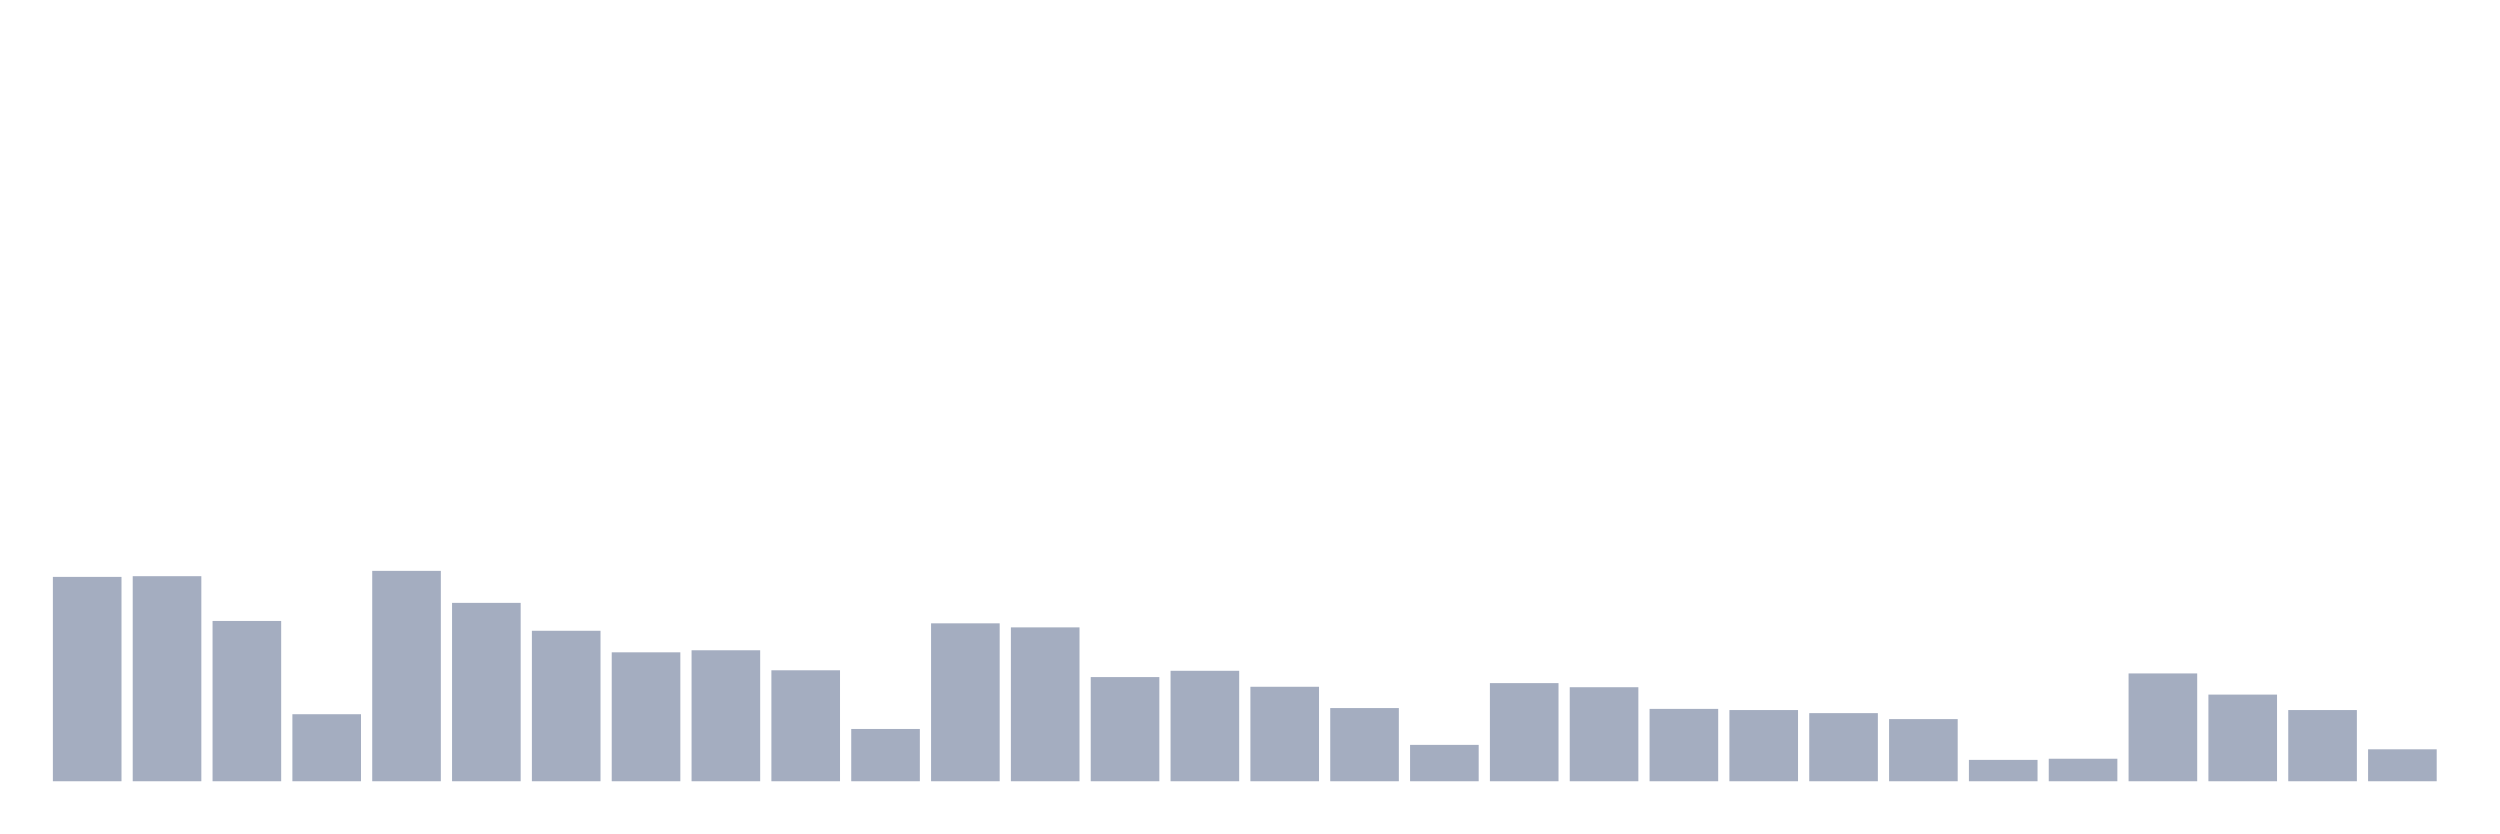
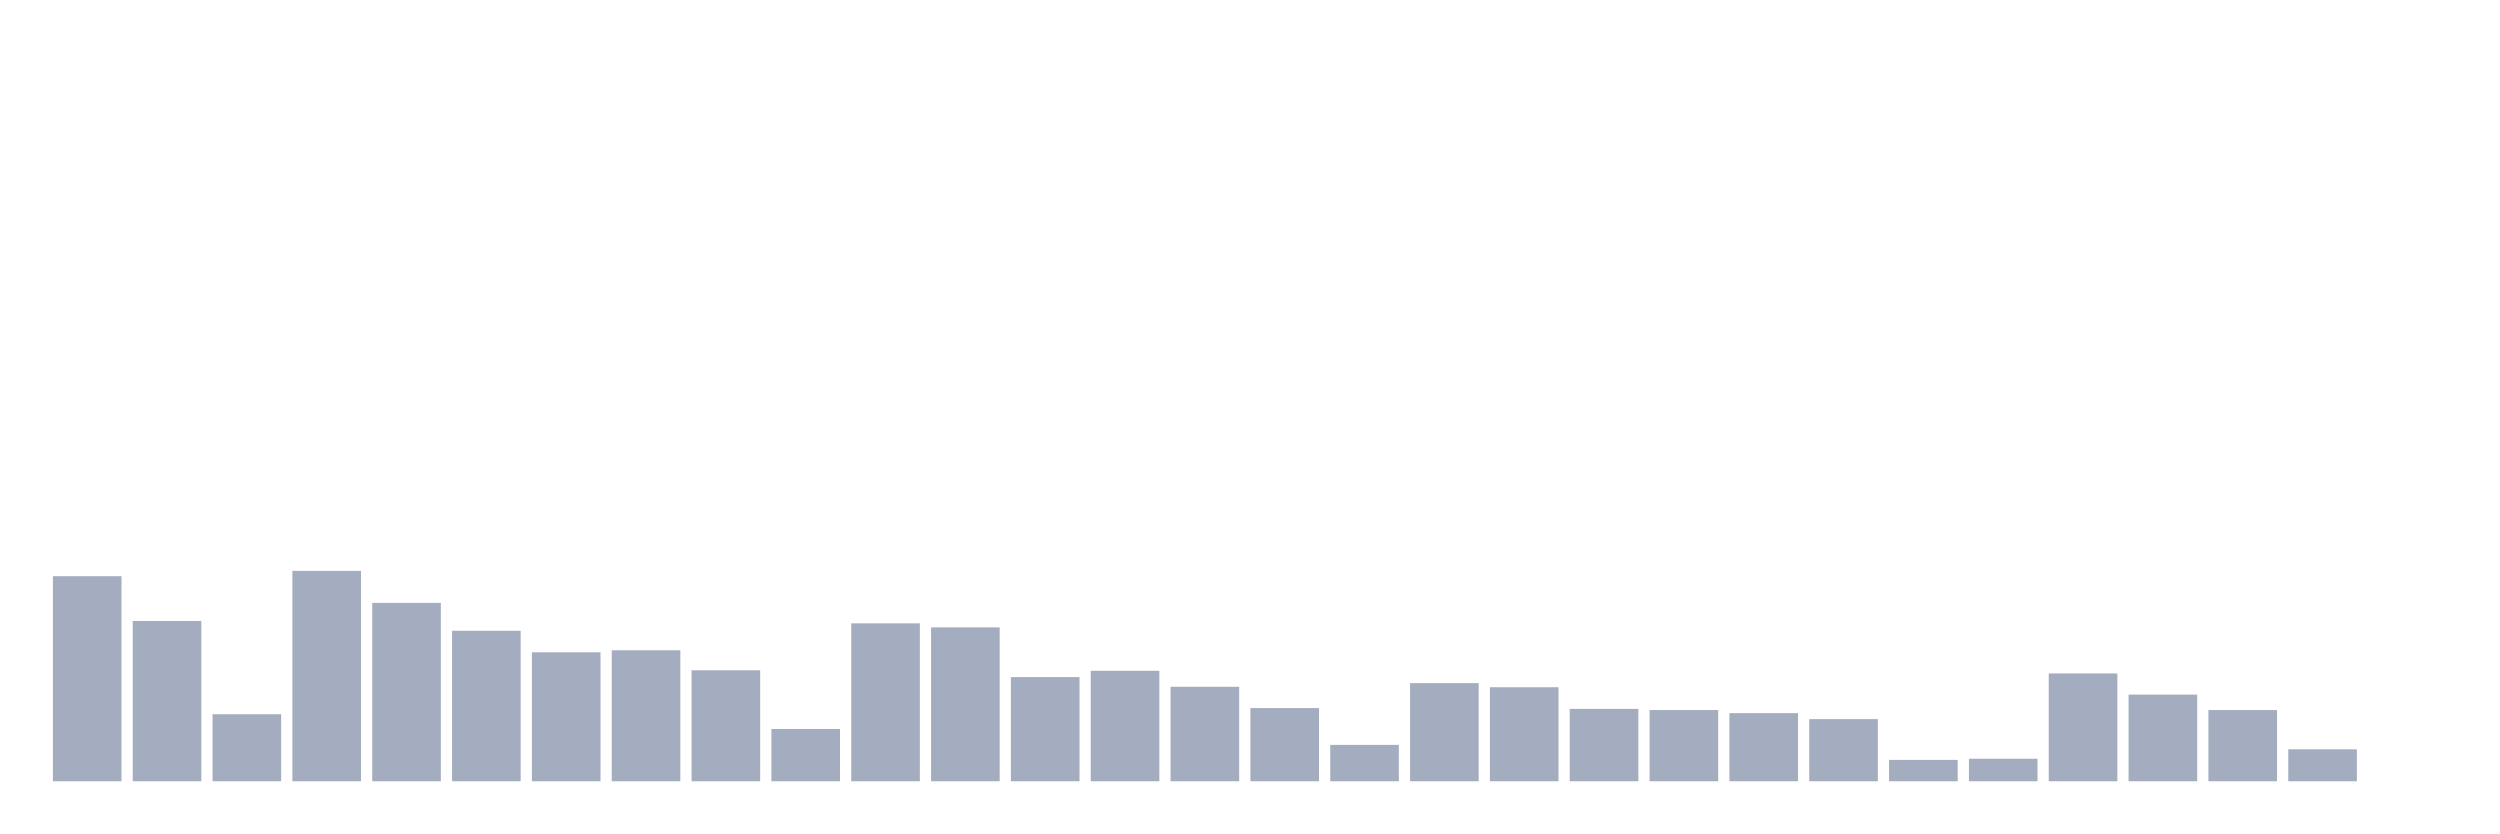
<svg xmlns="http://www.w3.org/2000/svg" viewBox="0 0 480 160">
  <g transform="translate(10,10)">
-     <rect class="bar" x="0.153" width="13.175" y="100.764" height="39.236" fill="rgb(164,173,192)" />
-     <rect class="bar" x="15.482" width="13.175" y="100.628" height="39.372" fill="rgb(164,173,192)" />
-     <rect class="bar" x="30.81" width="13.175" y="109.224" height="30.776" fill="rgb(164,173,192)" />
-     <rect class="bar" x="46.138" width="13.175" y="127.131" height="12.869" fill="rgb(164,173,192)" />
-     <rect class="bar" x="61.466" width="13.175" y="99.606" height="40.394" fill="rgb(164,173,192)" />
-     <rect class="bar" x="76.794" width="13.175" y="105.751" height="34.249" fill="rgb(164,173,192)" />
-     <rect class="bar" x="92.123" width="13.175" y="111.108" height="28.892" fill="rgb(164,173,192)" />
-     <rect class="bar" x="107.451" width="13.175" y="115.246" height="24.754" fill="rgb(164,173,192)" />
-     <rect class="bar" x="122.779" width="13.175" y="114.852" height="25.148" fill="rgb(164,173,192)" />
-     <rect class="bar" x="138.107" width="13.175" y="118.695" height="21.305" fill="rgb(164,173,192)" />
-     <rect class="bar" x="153.436" width="13.175" y="129.963" height="10.037" fill="rgb(164,173,192)" />
-     <rect class="bar" x="168.764" width="13.175" y="109.68" height="30.32" fill="rgb(164,173,192)" />
-     <rect class="bar" x="184.092" width="13.175" y="110.456" height="29.544" fill="rgb(164,173,192)" />
-     <rect class="bar" x="199.42" width="13.175" y="120" height="20" fill="rgb(164,173,192)" />
-     <rect class="bar" x="214.748" width="13.175" y="118.793" height="21.207" fill="rgb(164,173,192)" />
-     <rect class="bar" x="230.077" width="13.175" y="121.86" height="18.14" fill="rgb(164,173,192)" />
-     <rect class="bar" x="245.405" width="13.175" y="125.948" height="14.052" fill="rgb(164,173,192)" />
-     <rect class="bar" x="260.733" width="13.175" y="133.017" height="6.983" fill="rgb(164,173,192)" />
-     <rect class="bar" x="276.061" width="13.175" y="121.158" height="18.842" fill="rgb(164,173,192)" />
-     <rect class="bar" x="291.39" width="13.175" y="121.946" height="18.054" fill="rgb(164,173,192)" />
-     <rect class="bar" x="306.718" width="13.175" y="126.108" height="13.892" fill="rgb(164,173,192)" />
-     <rect class="bar" x="322.046" width="13.175" y="126.33" height="13.67" fill="rgb(164,173,192)" />
-     <rect class="bar" x="337.374" width="13.175" y="126.921" height="13.079" fill="rgb(164,173,192)" />
-     <rect class="bar" x="352.702" width="13.175" y="128.067" height="11.933" fill="rgb(164,173,192)" />
-     <rect class="bar" x="368.031" width="13.175" y="135.899" height="4.101" fill="rgb(164,173,192)" />
-     <rect class="bar" x="383.359" width="13.175" y="135.677" height="4.323" fill="rgb(164,173,192)" />
-     <rect class="bar" x="398.687" width="13.175" y="119.298" height="20.702" fill="rgb(164,173,192)" />
-     <rect class="bar" x="414.015" width="13.175" y="123.362" height="16.638" fill="rgb(164,173,192)" />
-     <rect class="bar" x="429.344" width="13.175" y="126.33" height="13.67" fill="rgb(164,173,192)" />
-     <rect class="bar" x="444.672" width="13.175" y="133.867" height="6.133" fill="rgb(164,173,192)" />
+     <rect class="bar" x="0.153" width="13.175" y="100.628" height="39.372" fill="rgb(164,173,192)" />
+     <rect class="bar" x="15.482" width="13.175" y="109.224" height="30.776" fill="rgb(164,173,192)" />
+     <rect class="bar" x="30.81" width="13.175" y="127.131" height="12.869" fill="rgb(164,173,192)" />
+     <rect class="bar" x="46.138" width="13.175" y="99.606" height="40.394" fill="rgb(164,173,192)" />
+     <rect class="bar" x="61.466" width="13.175" y="105.751" height="34.249" fill="rgb(164,173,192)" />
+     <rect class="bar" x="76.794" width="13.175" y="111.108" height="28.892" fill="rgb(164,173,192)" />
+     <rect class="bar" x="92.123" width="13.175" y="115.246" height="24.754" fill="rgb(164,173,192)" />
+     <rect class="bar" x="107.451" width="13.175" y="114.852" height="25.148" fill="rgb(164,173,192)" />
+     <rect class="bar" x="122.779" width="13.175" y="118.695" height="21.305" fill="rgb(164,173,192)" />
+     <rect class="bar" x="138.107" width="13.175" y="129.963" height="10.037" fill="rgb(164,173,192)" />
+     <rect class="bar" x="153.436" width="13.175" y="109.68" height="30.32" fill="rgb(164,173,192)" />
+     <rect class="bar" x="168.764" width="13.175" y="110.456" height="29.544" fill="rgb(164,173,192)" />
+     <rect class="bar" x="184.092" width="13.175" y="120" height="20" fill="rgb(164,173,192)" />
+     <rect class="bar" x="199.42" width="13.175" y="118.793" height="21.207" fill="rgb(164,173,192)" />
+     <rect class="bar" x="214.748" width="13.175" y="121.86" height="18.14" fill="rgb(164,173,192)" />
+     <rect class="bar" x="230.077" width="13.175" y="125.948" height="14.052" fill="rgb(164,173,192)" />
+     <rect class="bar" x="245.405" width="13.175" y="133.017" height="6.983" fill="rgb(164,173,192)" />
+     <rect class="bar" x="260.733" width="13.175" y="121.158" height="18.842" fill="rgb(164,173,192)" />
+     <rect class="bar" x="276.061" width="13.175" y="121.946" height="18.054" fill="rgb(164,173,192)" />
+     <rect class="bar" x="291.39" width="13.175" y="126.108" height="13.892" fill="rgb(164,173,192)" />
+     <rect class="bar" x="306.718" width="13.175" y="126.33" height="13.67" fill="rgb(164,173,192)" />
+     <rect class="bar" x="322.046" width="13.175" y="126.921" height="13.079" fill="rgb(164,173,192)" />
+     <rect class="bar" x="337.374" width="13.175" y="128.067" height="11.933" fill="rgb(164,173,192)" />
+     <rect class="bar" x="352.702" width="13.175" y="135.899" height="4.101" fill="rgb(164,173,192)" />
+     <rect class="bar" x="368.031" width="13.175" y="135.677" height="4.323" fill="rgb(164,173,192)" />
+     <rect class="bar" x="383.359" width="13.175" y="119.298" height="20.702" fill="rgb(164,173,192)" />
+     <rect class="bar" x="398.687" width="13.175" y="123.362" height="16.638" fill="rgb(164,173,192)" />
+     <rect class="bar" x="414.015" width="13.175" y="126.33" height="13.67" fill="rgb(164,173,192)" />
+     <rect class="bar" x="429.344" width="13.175" y="133.867" height="6.133" fill="rgb(164,173,192)" />
+     <rect class="bar" x="444.672" width="13.175" y="140" height="0" fill="rgb(164,173,192)" />
  </g>
</svg>
